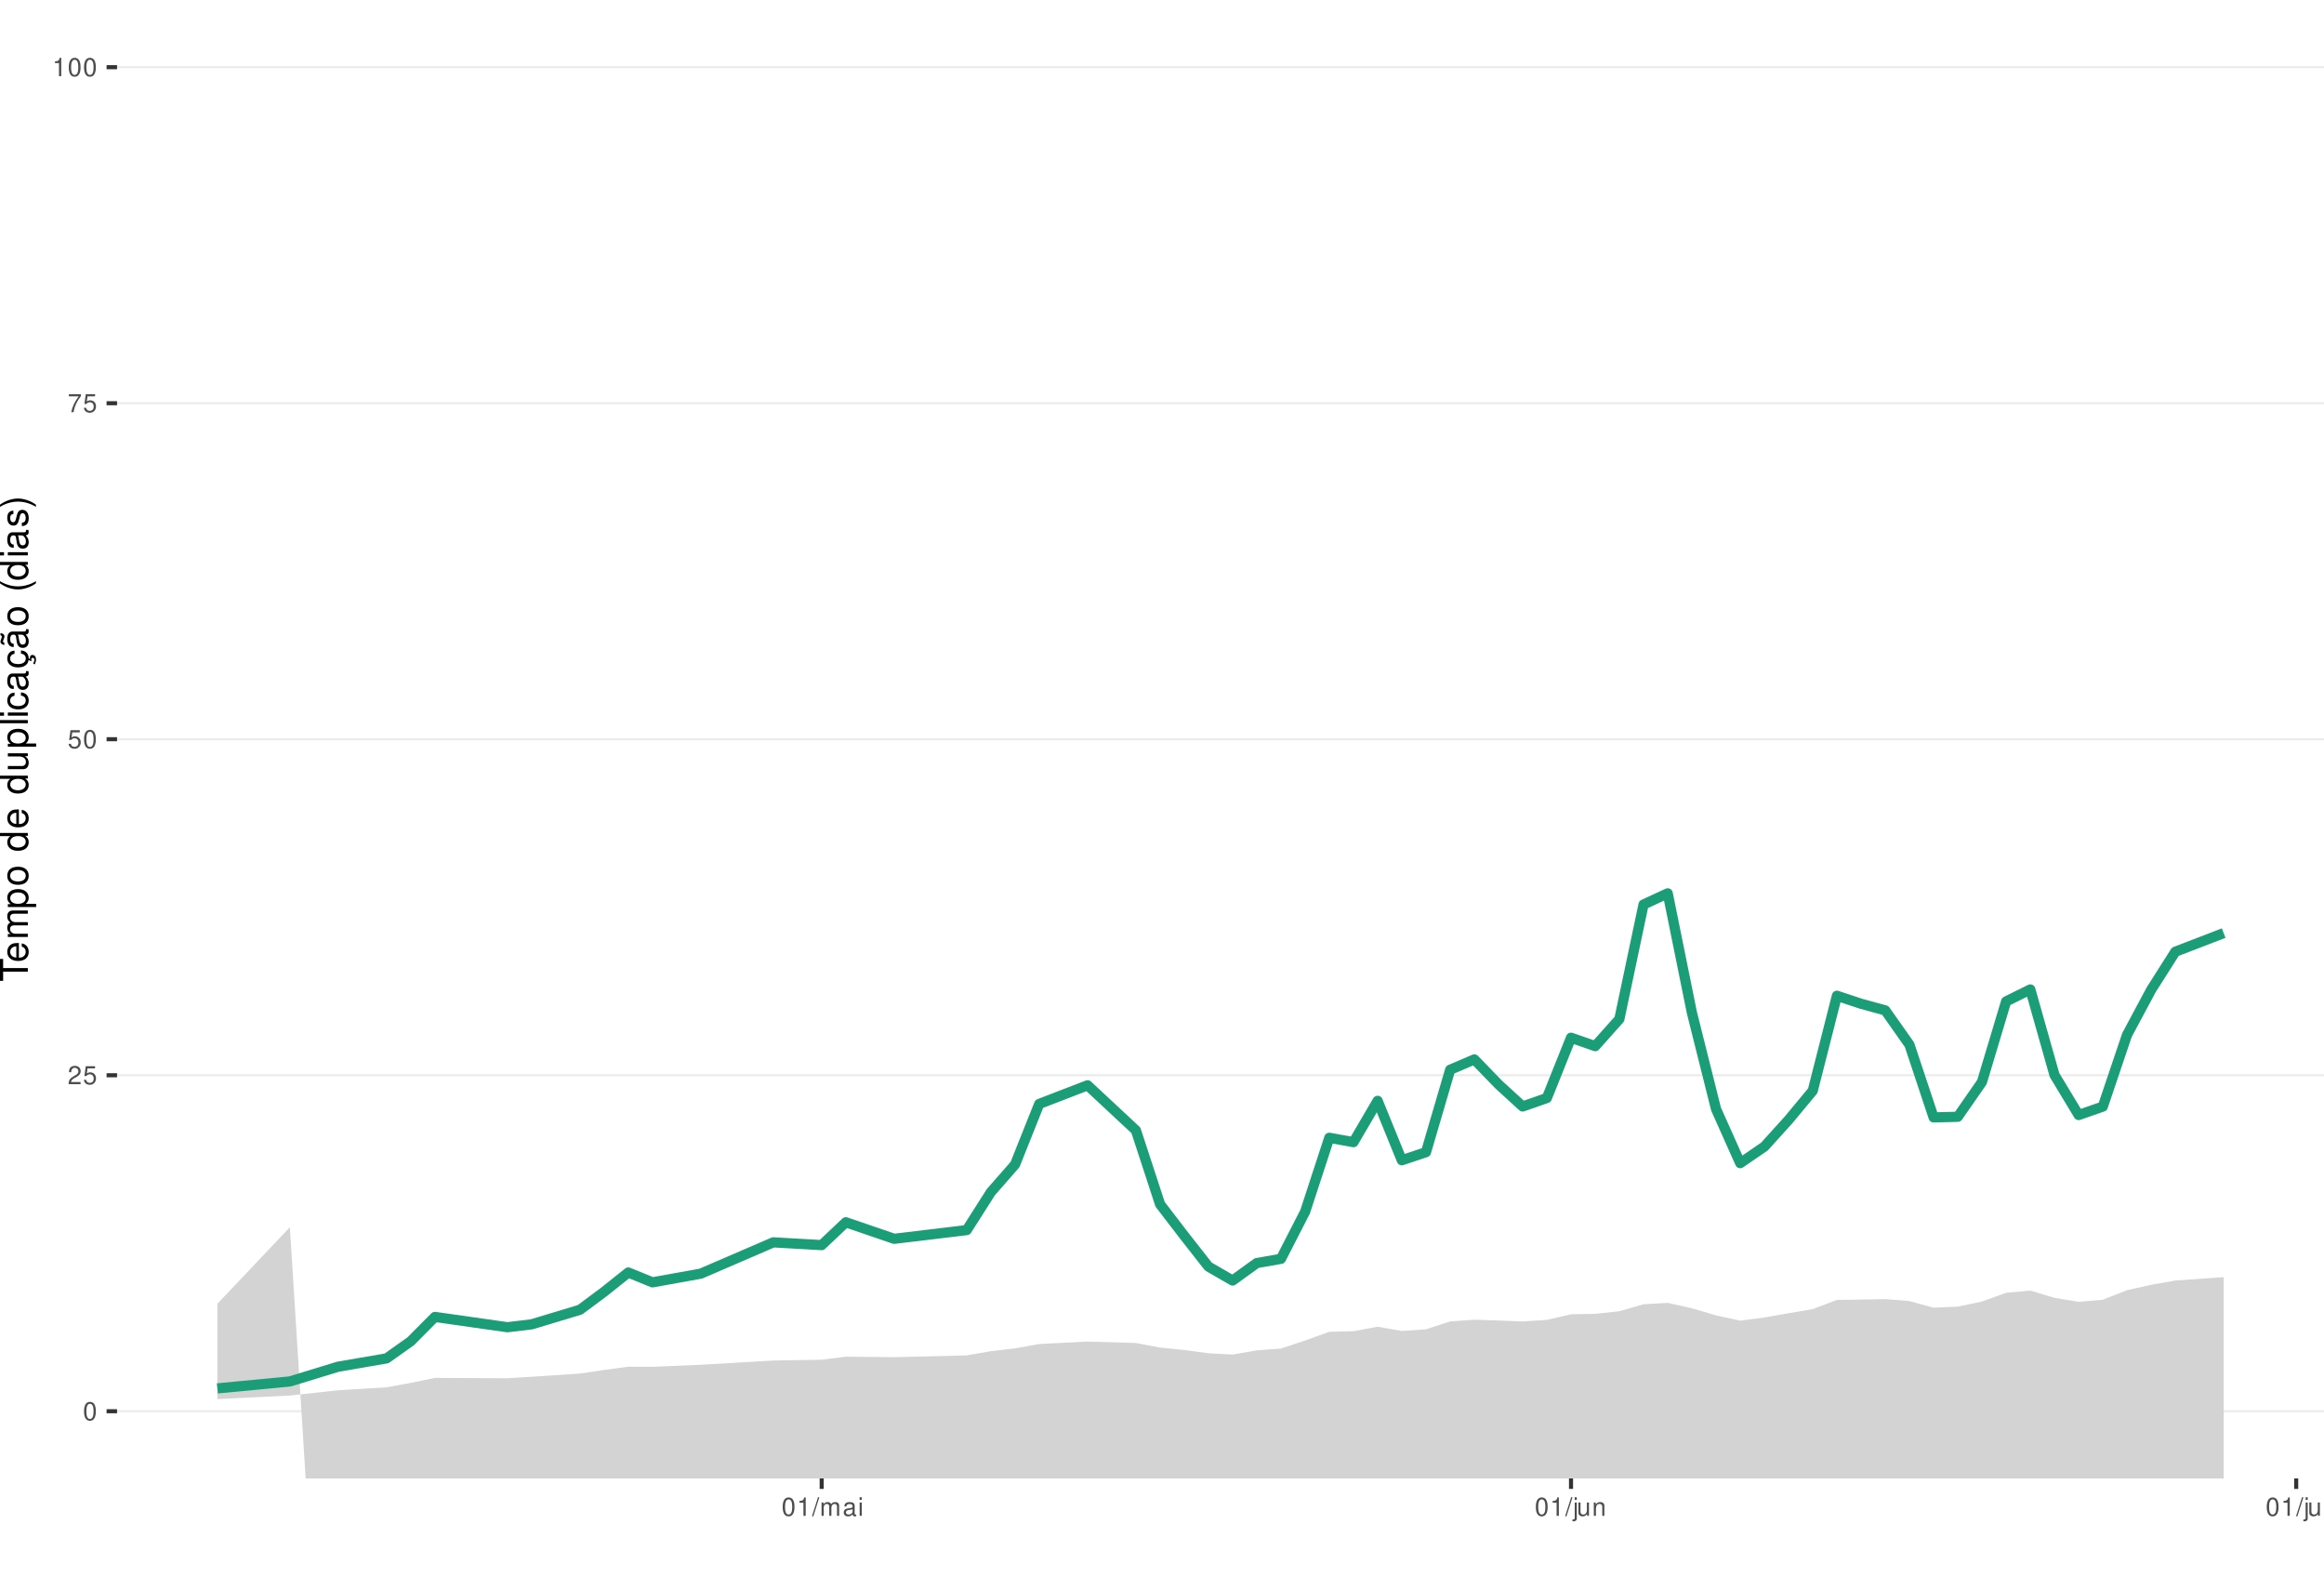
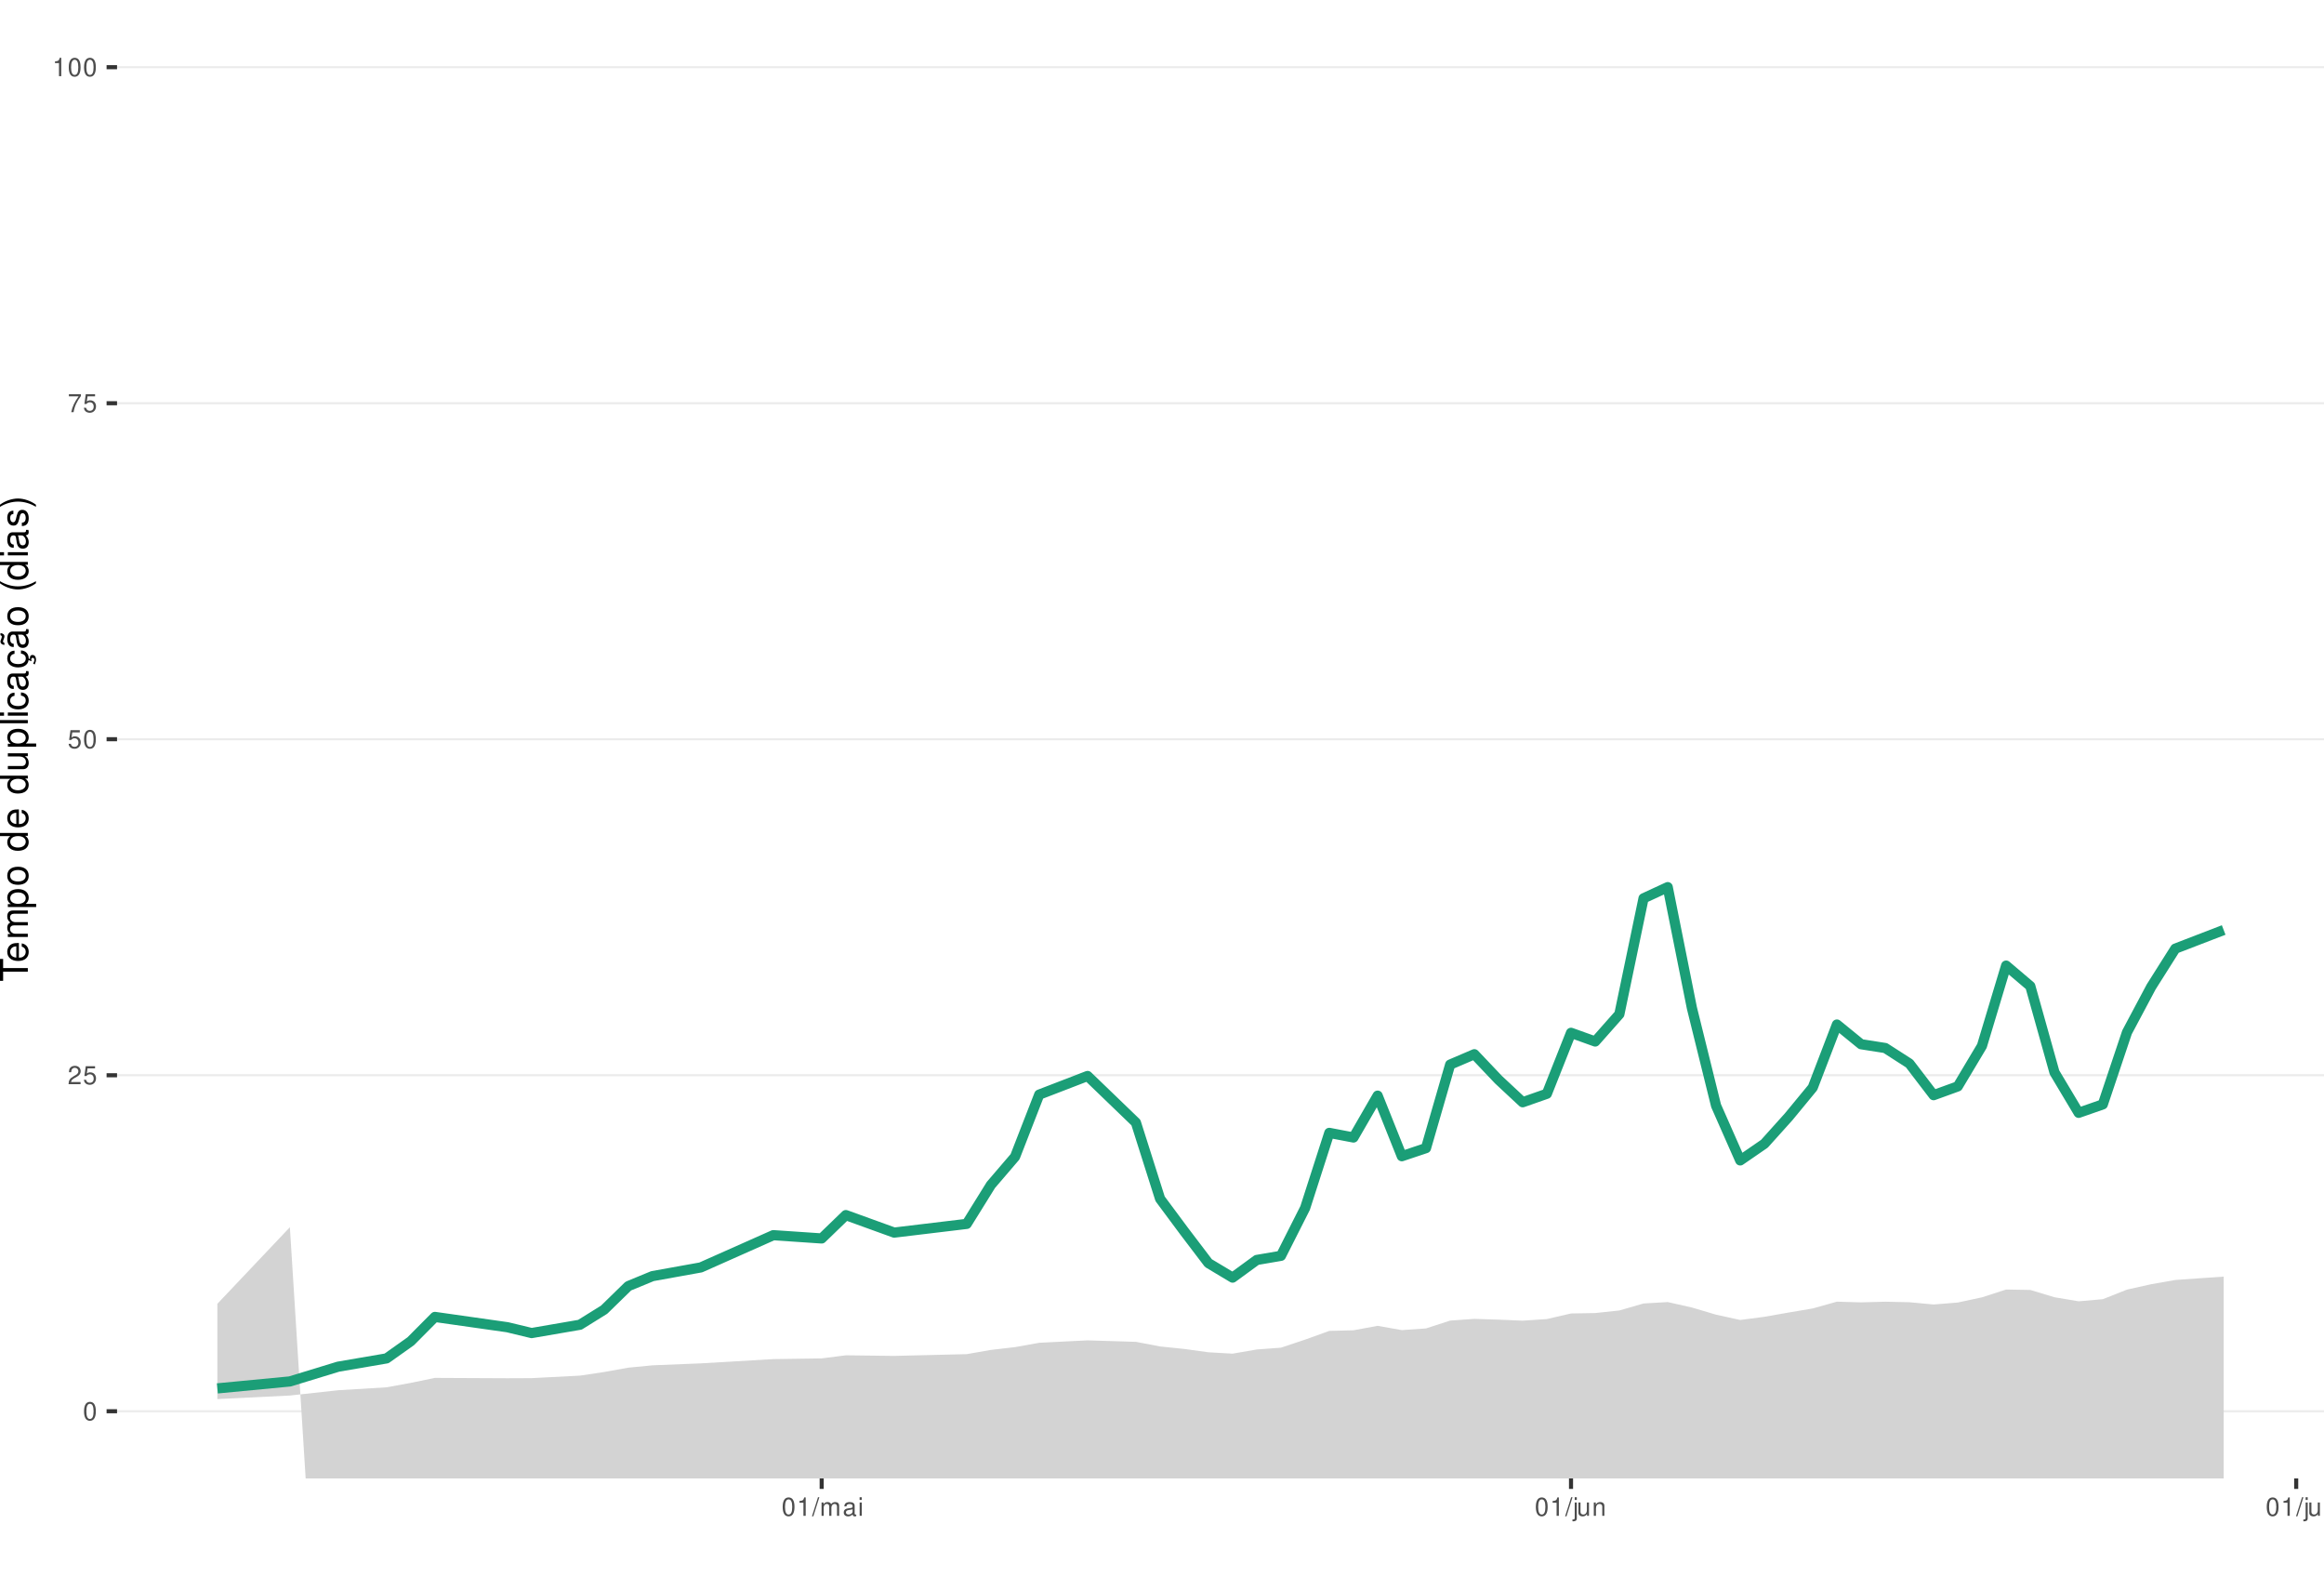
<svg xmlns="http://www.w3.org/2000/svg" xmlns:xlink="http://www.w3.org/1999/xlink" width="609pt" height="413pt" viewBox="0 0 609 413" version="1.1">
  <defs>
    <g>
      <symbol overflow="visible" id="glyph0-0">
        <path style="stroke:none;" d="" />
      </symbol>
      <symbol overflow="visible" id="glyph0-1">
        <path style="stroke:none;" d="M 1.828 -4.812 C 1.391 -4.812 0.984 -4.609 0.75 -4.281 C 0.438 -3.859 0.281 -3.219 0.281 -2.328 C 0.281 -0.703 0.812 0.156 1.828 0.156 C 2.828 0.156 3.375 -0.703 3.375 -2.297 C 3.375 -3.219 3.234 -3.844 2.922 -4.281 C 2.672 -4.625 2.281 -4.812 1.828 -4.812 Z M 1.828 -4.297 C 2.469 -4.297 2.781 -3.641 2.781 -2.344 C 2.781 -0.969 2.469 -0.328 1.812 -0.328 C 1.203 -0.328 0.891 -1 0.891 -2.328 C 0.891 -3.641 1.203 -4.297 1.828 -4.297 Z M 1.828 -4.297 " />
      </symbol>
      <symbol overflow="visible" id="glyph0-2">
        <path style="stroke:none;" d="M 3.375 -0.578 L 0.891 -0.578 C 0.938 -0.984 1.156 -1.234 1.734 -1.578 L 2.406 -1.953 C 3.062 -2.328 3.406 -2.812 3.406 -3.406 C 3.406 -3.812 3.234 -4.188 2.969 -4.438 C 2.688 -4.688 2.344 -4.812 1.891 -4.812 C 1.297 -4.812 0.844 -4.594 0.578 -4.188 C 0.422 -3.938 0.344 -3.641 0.328 -3.141 L 0.922 -3.141 C 0.938 -3.469 0.984 -3.672 1.062 -3.828 C 1.219 -4.125 1.516 -4.297 1.875 -4.297 C 2.406 -4.297 2.797 -3.906 2.797 -3.391 C 2.797 -3.016 2.578 -2.672 2.156 -2.438 L 1.547 -2.078 C 0.562 -1.516 0.281 -1.062 0.219 0 L 3.375 0 Z M 3.375 -0.578 " />
      </symbol>
      <symbol overflow="visible" id="glyph0-3">
        <path style="stroke:none;" d="M 3.172 -4.719 L 0.734 -4.719 L 0.375 -2.156 L 0.922 -2.156 C 1.188 -2.469 1.422 -2.594 1.797 -2.594 C 2.422 -2.594 2.812 -2.156 2.812 -1.453 C 2.812 -0.781 2.422 -0.359 1.781 -0.359 C 1.266 -0.359 0.953 -0.625 0.812 -1.156 L 0.234 -1.156 C 0.312 -0.766 0.375 -0.578 0.516 -0.406 C 0.781 -0.047 1.266 0.156 1.797 0.156 C 2.75 0.156 3.422 -0.547 3.422 -1.531 C 3.422 -2.469 2.797 -3.109 1.891 -3.109 C 1.562 -3.109 1.297 -3.016 1.016 -2.828 L 1.203 -4.141 L 3.172 -4.141 Z M 3.172 -4.719 " />
      </symbol>
      <symbol overflow="visible" id="glyph0-4">
        <path style="stroke:none;" d="M 3.469 -4.719 L 0.312 -4.719 L 0.312 -4.141 L 2.859 -4.141 C 1.734 -2.531 1.266 -1.547 0.922 0 L 1.547 0 C 1.797 -1.516 2.391 -2.812 3.469 -4.234 Z M 3.469 -4.719 " />
      </symbol>
      <symbol overflow="visible" id="glyph0-5">
        <path style="stroke:none;" d="M 1.719 -3.422 L 1.719 0 L 2.312 0 L 2.312 -4.812 L 1.922 -4.812 C 1.719 -4.078 1.578 -3.969 0.672 -3.859 L 0.672 -3.422 Z M 1.719 -3.422 " />
      </symbol>
      <symbol overflow="visible" id="glyph0-6">
        <path style="stroke:none;" d="M 1.531 -4.859 L -0.047 0.141 L 0.312 0.141 L 1.891 -4.859 Z M 1.531 -4.859 " />
      </symbol>
      <symbol overflow="visible" id="glyph0-7">
        <path style="stroke:none;" d="M 0.469 -3.484 L 0.469 0 L 1.031 0 L 1.031 -2.188 C 1.031 -2.703 1.391 -3.109 1.844 -3.109 C 2.25 -3.109 2.484 -2.844 2.484 -2.406 L 2.484 0 L 3.047 0 L 3.047 -2.188 C 3.047 -2.703 3.422 -3.109 3.875 -3.109 C 4.266 -3.109 4.516 -2.844 4.516 -2.406 L 4.516 0 L 5.078 0 L 5.078 -2.609 C 5.078 -3.234 4.719 -3.594 4.062 -3.594 C 3.594 -3.594 3.312 -3.453 2.984 -3.062 C 2.781 -3.422 2.5 -3.594 2.047 -3.594 C 1.578 -3.594 1.266 -3.422 0.984 -3 L 0.984 -3.484 Z M 0.469 -3.484 " />
      </symbol>
      <symbol overflow="visible" id="glyph0-8">
        <path style="stroke:none;" d="M 3.562 -0.328 C 3.5 -0.312 3.469 -0.312 3.438 -0.312 C 3.25 -0.312 3.141 -0.406 3.141 -0.578 L 3.141 -2.641 C 3.141 -3.25 2.688 -3.594 1.828 -3.594 C 1.312 -3.594 0.906 -3.438 0.672 -3.188 C 0.516 -3 0.453 -2.797 0.438 -2.453 L 0.984 -2.453 C 1.031 -2.875 1.297 -3.078 1.812 -3.078 C 2.312 -3.078 2.594 -2.891 2.594 -2.562 L 2.594 -2.406 C 2.578 -2.172 2.469 -2.078 2.016 -2.031 C 1.219 -1.922 1.109 -1.891 0.891 -1.812 C 0.484 -1.641 0.281 -1.328 0.281 -0.875 C 0.281 -0.25 0.719 0.156 1.422 0.156 C 1.859 0.156 2.219 0 2.609 -0.359 C 2.656 0 2.828 0.156 3.188 0.156 C 3.297 0.156 3.375 0.141 3.562 0.094 Z M 2.594 -1.094 C 2.594 -0.906 2.531 -0.797 2.375 -0.641 C 2.141 -0.438 1.875 -0.328 1.547 -0.328 C 1.109 -0.328 0.859 -0.547 0.859 -0.891 C 0.859 -1.266 1.094 -1.438 1.703 -1.531 C 2.297 -1.609 2.406 -1.641 2.594 -1.719 Z M 2.594 -1.094 " />
      </symbol>
      <symbol overflow="visible" id="glyph0-9">
        <path style="stroke:none;" d="M 1 -3.484 L 0.453 -3.484 L 0.453 0 L 1 0 Z M 1 -4.859 L 0.438 -4.859 L 0.438 -4.156 L 1 -4.156 Z M 1 -4.859 " />
      </symbol>
      <symbol overflow="visible" id="glyph0-10">
        <path style="stroke:none;" d="M 0.469 -3.484 L 0.469 0.5 C 0.469 0.859 0.359 0.969 0.016 0.969 C -0.031 0.969 -0.047 0.969 -0.125 0.953 L -0.125 1.438 C -0.047 1.438 -0.016 1.453 0.062 1.453 C 0.688 1.453 1.016 1.203 1.016 0.719 L 1.016 -3.484 Z M 1.016 -4.859 L 0.469 -4.859 L 0.469 -4.156 L 1.016 -4.156 Z M 1.016 -4.859 " />
      </symbol>
      <symbol overflow="visible" id="glyph0-11">
        <path style="stroke:none;" d="M 3.203 0 L 3.203 -3.484 L 2.656 -3.484 L 2.656 -1.516 C 2.656 -0.797 2.281 -0.328 1.703 -0.328 C 1.266 -0.328 0.984 -0.594 0.984 -1.016 L 0.984 -3.484 L 0.438 -3.484 L 0.438 -0.797 C 0.438 -0.219 0.859 0.156 1.547 0.156 C 2.062 0.156 2.391 -0.031 2.703 -0.484 L 2.703 0 Z M 3.203 0 " />
      </symbol>
      <symbol overflow="visible" id="glyph0-12">
        <path style="stroke:none;" d="M 0.469 -3.484 L 0.469 0 L 1.031 0 L 1.031 -1.922 C 1.031 -2.641 1.391 -3.109 1.969 -3.109 C 2.406 -3.109 2.688 -2.828 2.688 -2.422 L 2.688 0 L 3.234 0 L 3.234 -2.641 C 3.234 -3.219 2.812 -3.594 2.141 -3.594 C 1.625 -3.594 1.281 -3.391 0.984 -2.906 L 0.984 -3.484 Z M 0.469 -3.484 " />
      </symbol>
      <symbol overflow="visible" id="glyph0-13">
        <path style="stroke:none;" d="M 1.016 -4.859 L 0.453 -4.859 L 0.453 0 L 1.016 0 Z M 1.016 -4.859 " />
      </symbol>
      <symbol overflow="visible" id="glyph1-0">
        <path style="stroke:none;" d="" />
      </symbol>
      <symbol overflow="visible" id="glyph1-1">
        <path style="stroke:none;" d="M -6.469 -3.547 L -6.469 -5.938 L -7.297 -5.938 L -7.297 -0.203 L -6.469 -0.203 L -6.469 -2.609 L 0 -2.609 L 0 -3.547 Z M -6.469 -3.547 " />
      </symbol>
      <symbol overflow="visible" id="glyph1-2">
        <path style="stroke:none;" d="M -2.344 -5.125 C -3.141 -5.125 -3.625 -5.062 -4.016 -4.922 C -4.875 -4.578 -5.391 -3.781 -5.391 -2.797 C -5.391 -1.344 -4.281 -0.406 -2.547 -0.406 C -0.812 -0.406 0.234 -1.297 0.234 -2.781 C 0.234 -3.984 -0.453 -4.812 -1.594 -5.016 L -1.594 -4.188 C -0.906 -3.953 -0.547 -3.484 -0.547 -2.812 C -0.547 -2.281 -0.781 -1.828 -1.219 -1.547 C -1.516 -1.344 -1.812 -1.281 -2.344 -1.266 Z M -3.016 -1.297 C -3.984 -1.359 -4.625 -1.953 -4.625 -2.797 C -4.625 -3.641 -3.953 -4.234 -3.016 -4.234 Z M -3.016 -1.297 " />
      </symbol>
      <symbol overflow="visible" id="glyph1-3">
        <path style="stroke:none;" d="M -5.234 -0.703 L 0 -0.703 L 0 -1.547 L -3.297 -1.547 C -4.047 -1.547 -4.656 -2.094 -4.656 -2.766 C -4.656 -3.391 -4.281 -3.734 -3.609 -3.734 L 0 -3.734 L 0 -4.578 L -3.297 -4.578 C -4.047 -4.578 -4.656 -5.125 -4.656 -5.812 C -4.656 -6.422 -4.266 -6.781 -3.609 -6.781 L 0 -6.781 L 0 -7.625 L -3.938 -7.625 C -4.875 -7.625 -5.391 -7.078 -5.391 -6.094 C -5.391 -5.406 -5.188 -4.984 -4.594 -4.484 C -5.156 -4.188 -5.391 -3.766 -5.391 -3.078 C -5.391 -2.375 -5.125 -1.906 -4.5 -1.469 L -5.234 -1.469 Z M -5.234 -0.703 " />
      </symbol>
      <symbol overflow="visible" id="glyph1-4">
        <path style="stroke:none;" d="M 2.188 -0.547 L 2.188 -1.375 L -0.547 -1.375 C -0.016 -1.812 0.234 -2.312 0.234 -2.984 C 0.234 -4.344 -0.859 -5.234 -2.531 -5.234 C -4.297 -5.234 -5.391 -4.375 -5.391 -2.984 C -5.391 -2.266 -5.062 -1.703 -4.453 -1.312 L -5.234 -1.312 L -5.234 -0.547 Z M -4.609 -2.844 C -4.609 -3.766 -3.797 -4.359 -2.547 -4.359 C -1.359 -4.359 -0.547 -3.75 -0.547 -2.844 C -0.547 -1.953 -1.344 -1.375 -2.578 -1.375 C -3.812 -1.375 -4.609 -1.953 -4.609 -2.844 Z M -4.609 -2.844 " />
      </symbol>
      <symbol overflow="visible" id="glyph1-5">
        <path style="stroke:none;" d="M -5.391 -2.719 C -5.391 -1.234 -4.344 -0.359 -2.578 -0.359 C -0.812 -0.359 0.234 -1.234 0.234 -2.734 C 0.234 -4.203 -0.812 -5.094 -2.547 -5.094 C -4.359 -5.094 -5.391 -4.234 -5.391 -2.719 Z M -4.625 -2.734 C -4.625 -3.672 -3.844 -4.234 -2.547 -4.234 C -1.312 -4.234 -0.547 -3.656 -0.547 -2.734 C -0.547 -1.797 -1.312 -1.234 -2.578 -1.234 C -3.844 -1.234 -4.625 -1.797 -4.625 -2.734 Z M -4.625 -2.734 " />
      </symbol>
      <symbol overflow="visible" id="glyph1-6">
        <path style="stroke:none;" d="" />
      </symbol>
      <symbol overflow="visible" id="glyph1-7">
        <path style="stroke:none;" d="M -7.297 -4.953 L -7.297 -4.125 L -4.578 -4.125 C -5.109 -3.766 -5.391 -3.203 -5.391 -2.516 C -5.391 -1.156 -4.297 -0.266 -2.625 -0.266 C -0.859 -0.266 0.234 -1.125 0.234 -2.547 C 0.234 -3.266 -0.047 -3.766 -0.688 -4.203 L 0 -4.203 L 0 -4.953 Z M -4.609 -2.656 C -4.609 -3.547 -3.812 -4.125 -2.562 -4.125 C -1.344 -4.125 -0.547 -3.547 -0.547 -2.656 C -0.547 -1.734 -1.359 -1.125 -2.578 -1.125 C -3.797 -1.125 -4.609 -1.734 -4.609 -2.656 Z M -4.609 -2.656 " />
      </symbol>
      <symbol overflow="visible" id="glyph1-8">
        <path style="stroke:none;" d="M 0 -4.812 L -5.234 -4.812 L -5.234 -3.984 L -2.266 -3.984 C -1.203 -3.984 -0.5 -3.438 -0.5 -2.562 C -0.5 -1.906 -0.906 -1.484 -1.531 -1.484 L -5.234 -1.484 L -5.234 -0.656 L -1.203 -0.656 C -0.328 -0.656 0.234 -1.297 0.234 -2.312 C 0.234 -3.094 -0.047 -3.578 -0.734 -4.062 L 0 -4.062 Z M 0 -4.812 " />
      </symbol>
      <symbol overflow="visible" id="glyph1-9">
        <path style="stroke:none;" d="M -7.297 -1.516 L -7.297 -0.688 L 0 -0.688 L 0 -1.516 Z M -7.297 -1.516 " />
      </symbol>
      <symbol overflow="visible" id="glyph1-10">
        <path style="stroke:none;" d="M -5.234 -1.5 L -5.234 -0.672 L 0 -0.672 L 0 -1.5 Z M -7.297 -1.5 L -7.297 -0.656 L -6.234 -0.656 L -6.234 -1.5 Z M -7.297 -1.5 " />
      </symbol>
      <symbol overflow="visible" id="glyph1-11">
        <path style="stroke:none;" d="M -3.484 -4.703 C -3.984 -4.672 -4.312 -4.562 -4.609 -4.359 C -5.094 -4 -5.391 -3.375 -5.391 -2.641 C -5.391 -1.219 -4.266 -0.312 -2.531 -0.312 C -0.844 -0.312 0.234 -1.203 0.234 -2.625 C 0.234 -3.875 -0.516 -4.672 -1.797 -4.766 L -1.797 -3.938 C -0.953 -3.797 -0.547 -3.359 -0.547 -2.656 C -0.547 -1.734 -1.297 -1.188 -2.531 -1.188 C -3.844 -1.188 -4.625 -1.719 -4.625 -2.625 C -4.625 -3.328 -4.203 -3.766 -3.484 -3.875 Z M -3.484 -4.703 " />
      </symbol>
      <symbol overflow="visible" id="glyph1-12">
        <path style="stroke:none;" d="M -0.484 -5.344 C -0.469 -5.266 -0.469 -5.219 -0.469 -5.172 C -0.469 -4.875 -0.625 -4.719 -0.875 -4.719 L -3.953 -4.719 C -4.891 -4.719 -5.391 -4.047 -5.391 -2.75 C -5.391 -1.984 -5.172 -1.375 -4.781 -1.016 C -4.516 -0.766 -4.203 -0.672 -3.688 -0.656 L -3.688 -1.484 C -4.328 -1.562 -4.625 -1.938 -4.625 -2.719 C -4.625 -3.484 -4.344 -3.891 -3.844 -3.891 L -3.625 -3.891 C -3.266 -3.875 -3.125 -3.703 -3.047 -3.016 C -2.891 -1.844 -2.844 -1.656 -2.719 -1.344 C -2.453 -0.734 -2 -0.422 -1.312 -0.422 C -0.375 -0.422 0.234 -1.078 0.234 -2.141 C 0.234 -2.797 0 -3.328 -0.547 -3.922 C 0 -3.984 0.234 -4.234 0.234 -4.781 C 0.234 -4.953 0.203 -5.062 0.141 -5.344 Z M -1.656 -3.891 C -1.375 -3.891 -1.203 -3.812 -0.969 -3.562 C -0.656 -3.219 -0.5 -2.812 -0.5 -2.312 C -0.5 -1.672 -0.812 -1.297 -1.344 -1.297 C -1.891 -1.297 -2.172 -1.656 -2.297 -2.547 C -2.422 -3.438 -2.453 -3.609 -2.594 -3.891 Z M -1.656 -3.891 " />
      </symbol>
      <symbol overflow="visible" id="glyph1-13">
        <path style="stroke:none;" d="M 0.234 -2.641 C 0.234 -3.875 -0.547 -4.703 -1.797 -4.766 L -1.797 -3.938 C -0.953 -3.797 -0.531 -3.359 -0.531 -2.656 C -0.531 -1.734 -1.281 -1.188 -2.516 -1.188 C -3.844 -1.188 -4.625 -1.719 -4.625 -2.625 C -4.625 -3.328 -4.203 -3.766 -3.484 -3.875 L -3.484 -4.703 C -3.984 -4.672 -4.312 -4.562 -4.609 -4.359 C -5.094 -4 -5.391 -3.375 -5.391 -2.641 C -5.391 -1.219 -4.266 -0.312 -2.531 -0.312 C -1.469 -0.312 -0.625 -0.672 -0.156 -1.312 C 0.047 -1.594 0.125 -1.812 0.203 -2.25 L 0.922 -1.938 L 0.984 -2.062 C 0.938 -2.188 0.906 -2.25 0.906 -2.375 C 0.906 -2.656 1.047 -2.828 1.281 -2.828 C 1.547 -2.828 1.734 -2.594 1.734 -2.297 C 1.734 -2.031 1.672 -1.844 1.438 -1.406 L 1.406 -1.312 L 1.812 -1.094 C 2.078 -1.75 2.141 -1.953 2.141 -2.344 C 2.141 -3.109 1.781 -3.578 1.203 -3.578 C 0.781 -3.578 0.547 -3.297 0.547 -2.797 C 0.547 -2.703 0.547 -2.641 0.562 -2.516 Z M 0.234 -2.641 " />
      </symbol>
      <symbol overflow="visible" id="glyph1-14">
        <path style="stroke:none;" d="M -0.484 -5.344 C -0.469 -5.266 -0.469 -5.219 -0.469 -5.172 C -0.469 -4.875 -0.625 -4.719 -0.875 -4.719 L -3.953 -4.719 C -4.891 -4.719 -5.391 -4.047 -5.391 -2.75 C -5.391 -1.984 -5.172 -1.375 -4.781 -1.016 C -4.516 -0.766 -4.203 -0.672 -3.688 -0.656 L -3.688 -1.484 C -4.328 -1.562 -4.625 -1.938 -4.625 -2.719 C -4.625 -3.484 -4.344 -3.891 -3.844 -3.891 L -3.625 -3.891 C -3.266 -3.875 -3.125 -3.703 -3.047 -3.016 C -2.891 -1.844 -2.844 -1.656 -2.719 -1.344 C -2.453 -0.734 -2 -0.422 -1.312 -0.422 C -0.375 -0.422 0.234 -1.078 0.234 -2.141 C 0.234 -2.797 0 -3.328 -0.547 -3.922 C 0 -3.984 0.234 -4.234 0.234 -4.781 C 0.234 -4.953 0.203 -5.062 0.141 -5.344 Z M -1.656 -3.891 C -1.375 -3.891 -1.203 -3.812 -0.969 -3.562 C -0.656 -3.219 -0.5 -2.812 -0.5 -2.312 C -0.5 -1.672 -0.812 -1.297 -1.344 -1.297 C -1.891 -1.297 -2.172 -1.656 -2.297 -2.547 C -2.422 -3.438 -2.453 -3.609 -2.594 -3.891 Z M -7.172 -3.75 C -6.922 -3.672 -6.812 -3.547 -6.812 -3.375 C -6.812 -3.25 -6.875 -2.984 -6.984 -2.734 C -7.156 -2.312 -7.172 -2.25 -7.172 -2.047 C -7.172 -1.594 -6.797 -1.297 -6.141 -1.188 L -6.141 -1.766 C -6.375 -1.812 -6.5 -1.938 -6.5 -2.094 C -6.5 -2.203 -6.469 -2.344 -6.375 -2.578 C -6.156 -3.156 -6.125 -3.234 -6.125 -3.438 C -6.125 -3.922 -6.484 -4.219 -7.172 -4.312 Z M -7.172 -3.75 " />
      </symbol>
      <symbol overflow="visible" id="glyph1-15">
        <path style="stroke:none;" d="M -7.297 -2.359 C -5.984 -1.359 -4.156 -0.734 -2.594 -0.734 C -1.016 -0.734 0.812 -1.359 2.125 -2.359 L 2.125 -2.906 C 0.688 -2.031 -0.984 -1.547 -2.594 -1.547 C -4.188 -1.547 -5.875 -2.031 -7.297 -2.906 Z M -7.297 -2.359 " />
      </symbol>
      <symbol overflow="visible" id="glyph1-16">
        <path style="stroke:none;" d="M -3.781 -4.375 C -4.812 -4.375 -5.391 -3.688 -5.391 -2.484 C -5.391 -1.266 -4.766 -0.469 -3.797 -0.469 C -2.969 -0.469 -2.578 -0.891 -2.281 -2.125 L -2.094 -2.906 C -1.953 -3.484 -1.734 -3.719 -1.375 -3.719 C -0.875 -3.719 -0.547 -3.234 -0.547 -2.5 C -0.547 -2.047 -0.672 -1.672 -0.891 -1.453 C -1.047 -1.328 -1.188 -1.266 -1.562 -1.219 L -1.562 -0.344 C -0.344 -0.375 0.234 -1.062 0.234 -2.438 C 0.234 -3.75 -0.422 -4.594 -1.438 -4.594 C -2.203 -4.594 -2.641 -4.156 -2.891 -3.109 L -3.078 -2.312 C -3.234 -1.625 -3.453 -1.344 -3.828 -1.344 C -4.312 -1.344 -4.625 -1.766 -4.625 -2.453 C -4.625 -3.125 -4.328 -3.484 -3.781 -3.5 Z M -3.781 -4.375 " />
      </symbol>
      <symbol overflow="visible" id="glyph1-17">
        <path style="stroke:none;" d="M 2.125 -0.938 C 0.812 -1.938 -1.016 -2.562 -2.578 -2.562 C -4.156 -2.562 -5.984 -1.938 -7.297 -0.938 L -7.297 -0.375 C -5.859 -1.266 -4.188 -1.75 -2.578 -1.75 C -0.984 -1.75 0.703 -1.266 2.125 -0.375 Z M 2.125 -0.938 " />
      </symbol>
    </g>
    <clipPath id="clip1">
      <path d="M 30.672 0 L 609 0 L 609 387.328 L 30.672 387.328 Z M 30.672 0 " />
    </clipPath>
    <clipPath id="clip2">
      <path d="M 30.672 369 L 609 369 L 609 370 L 30.672 370 Z M 30.672 369 " />
    </clipPath>
    <clipPath id="clip3">
      <path d="M 30.672 281 L 609 281 L 609 282 L 30.672 282 Z M 30.672 281 " />
    </clipPath>
    <clipPath id="clip4">
      <path d="M 30.672 193 L 609 193 L 609 194 L 30.672 194 Z M 30.672 193 " />
    </clipPath>
    <clipPath id="clip5">
      <path d="M 30.672 105 L 609 105 L 609 106 L 30.672 106 Z M 30.672 105 " />
    </clipPath>
    <clipPath id="clip6">
      <path d="M 30.672 17 L 609 17 L 609 18 L 30.672 18 Z M 30.672 17 " />
    </clipPath>
    <clipPath id="clip7">
      <path d="M 56 321 L 583 321 L 583 387.328 L 56 387.328 Z M 56 321 " />
    </clipPath>
  </defs>
  <g id="surface16">
    <rect x="0" y="0" width="609" height="413" style="fill:rgb(100%,100%,100%);fill-opacity:1;stroke:none;" />
    <rect x="0" y="0" width="609" height="413" style="fill:rgb(100%,100%,100%);fill-opacity:1;stroke:none;" />
    <path style="fill:none;stroke-width:1.067;stroke-linecap:round;stroke-linejoin:round;stroke:rgb(100%,100%,100%);stroke-opacity:1;stroke-miterlimit:10;" d="M 0 413 L 609 413 L 609 0 L 0 0 Z M 0 413 " />
    <g clip-path="url(#clip1)" clip-rule="nonzero">
      <path style=" stroke:none;fill-rule:nonzero;fill:rgb(100%,100%,100%);fill-opacity:1;" d="M 30.672 387.328 L 609 387.328 L 609 0 L 30.672 0 Z M 30.672 387.328 " />
    </g>
    <g clip-path="url(#clip2)" clip-rule="nonzero">
      <path style="fill:none;stroke-width:0.533;stroke-linecap:butt;stroke-linejoin:round;stroke:rgb(92.157%,92.157%,92.157%);stroke-opacity:1;stroke-miterlimit:10;" d="M 30.672 369.723 L 609 369.723 " />
    </g>
    <g clip-path="url(#clip3)" clip-rule="nonzero">
      <path style="fill:none;stroke-width:0.533;stroke-linecap:butt;stroke-linejoin:round;stroke:rgb(92.157%,92.157%,92.157%);stroke-opacity:1;stroke-miterlimit:10;" d="M 30.672 281.695 L 609 281.695 " />
    </g>
    <g clip-path="url(#clip4)" clip-rule="nonzero">
      <path style="fill:none;stroke-width:0.533;stroke-linecap:butt;stroke-linejoin:round;stroke:rgb(92.157%,92.157%,92.157%);stroke-opacity:1;stroke-miterlimit:10;" d="M 30.672 193.664 L 609 193.664 " />
    </g>
    <g clip-path="url(#clip5)" clip-rule="nonzero">
      <path style="fill:none;stroke-width:0.533;stroke-linecap:butt;stroke-linejoin:round;stroke:rgb(92.157%,92.157%,92.157%);stroke-opacity:1;stroke-miterlimit:10;" d="M 30.672 105.637 L 609 105.637 " />
    </g>
    <g clip-path="url(#clip6)" clip-rule="nonzero">
      <path style="fill:none;stroke-width:0.533;stroke-linecap:butt;stroke-linejoin:round;stroke:rgb(92.157%,92.157%,92.157%);stroke-opacity:1;stroke-miterlimit:10;" d="M 30.672 17.605 L 609 17.605 " />
    </g>
    <g clip-path="url(#clip7)" clip-rule="nonzero">
-       <path style=" stroke:none;fill-rule:nonzero;fill:rgb(82.745%,82.745%,82.745%);fill-opacity:1;" d="M 56.957 341.578 L 75.961 321.508 L 81.711 413 L 107.43 413 L 107.633 411.715 L 113.969 400.598 L 132.973 412.035 L 134.719 413 L 144.52 413 L 151.973 409.379 L 158.309 405.457 L 164.645 402.832 L 170.977 407.992 L 183.645 407.875 L 202.648 403.383 L 215.32 405.633 L 221.652 403.906 L 234.32 408.098 L 253.324 408.258 L 259.66 404.801 L 265.992 403.527 L 272.328 401.164 L 278.664 401.453 L 284.996 401.742 L 297.664 404.645 L 303.691 413 L 582.711 413 L 582.711 334.594 L 576.379 335.035 L 570.043 335.477 L 563.711 336.59 L 557.375 338.004 L 551.039 340.508 L 544.707 341.062 L 538.371 340.008 L 532.039 338.105 L 525.703 338.688 L 519.367 340.98 L 513.035 342.312 L 506.699 342.594 L 500.367 340.855 L 494.031 340.344 L 487.695 340.469 L 481.363 340.559 L 475.027 342.965 L 468.695 344.039 L 462.359 345.152 L 456.023 345.988 L 449.691 344.609 L 443.355 342.742 L 437.023 341.324 L 430.688 341.695 L 424.352 343.523 L 418.02 344.203 L 411.684 344.316 L 405.352 345.781 L 399.016 346.203 L 392.68 345.941 L 386.348 345.742 L 380.012 346.191 L 373.68 348.246 L 367.344 348.691 L 361.008 347.578 L 354.676 348.75 L 348.34 348.91 L 342.008 351.188 L 335.672 353.293 L 329.336 353.773 L 323.004 354.871 L 316.668 354.531 L 310.336 353.676 L 304 353.035 L 297.664 351.844 L 284.996 351.465 L 278.664 351.785 L 272.328 352.109 L 265.992 353.246 L 259.66 353.984 L 253.324 355.09 L 234.32 355.559 L 221.652 355.418 L 215.32 356.23 L 202.648 356.43 L 183.645 357.543 L 170.977 358.074 L 164.645 358.055 L 158.309 358.91 L 151.973 359.844 L 139.305 360.688 L 132.973 361.074 L 113.969 360.984 L 107.633 362.293 L 101.301 363.449 L 88.629 364.215 L 75.961 365.605 L 56.957 366.531 Z M 56.957 341.578 " />
-     </g>
-     <path style="fill:none;stroke-width:2.667;stroke-linecap:butt;stroke-linejoin:round;stroke:rgb(10.588%,61.961%,46.667%);stroke-opacity:1;stroke-miterlimit:10;" d="M 56.957 363.734 L 75.961 361.914 L 88.629 358.043 L 101.301 355.875 L 107.633 351.383 L 113.969 345.012 L 132.973 347.711 L 139.305 346.953 L 151.973 343.137 L 158.309 338.426 L 164.645 333.371 L 170.977 335.953 L 183.645 333.672 L 202.648 325.473 L 215.32 326.199 L 221.652 320.211 L 234.32 324.547 L 253.324 322.266 L 259.66 312.316 L 265.992 305.086 L 272.328 289.211 L 278.664 286.77 L 284.996 284.328 L 297.664 296.129 L 304 315.5 L 310.336 323.754 L 316.668 331.824 L 323.004 335.477 L 329.336 330.902 L 335.672 329.793 L 342.008 317.445 L 348.34 298.078 L 354.676 299.223 L 361.008 288.398 L 367.344 303.969 L 373.68 301.848 L 380.012 280.262 L 386.348 277.547 L 392.68 284.086 L 399.016 289.879 L 405.352 287.66 L 411.684 271.863 L 418.02 274.074 L 424.352 266.98 L 430.688 236.969 L 437.023 234.039 L 443.355 265.285 L 449.691 290.57 L 456.023 304.727 L 462.359 300.387 L 468.695 293.387 L 475.027 285.762 L 481.363 260.871 L 487.695 262.969 L 494.031 264.699 L 500.367 273.691 L 506.699 292.738 L 513.035 292.578 L 519.367 283.469 L 525.703 262.355 L 532.039 259.219 L 538.371 281.617 L 544.707 292.117 L 551.039 289.91 L 557.375 271.145 L 563.711 259.305 L 570.043 249.336 L 576.379 246.895 L 582.711 244.453 " />
+       <path style=" stroke:none;fill-rule:nonzero;fill:rgb(82.745%,82.745%,82.745%);fill-opacity:1;" d="M 56.957 341.578 L 75.961 321.508 L 81.711 413 L 107.43 413 L 107.633 411.715 L 113.969 400.598 L 132.973 412.035 L 133.309 413 L 160.906 413 L 164.645 408.078 L 170.977 407.898 L 183.645 407.844 L 202.648 403.559 L 215.32 405.766 L 221.652 404.109 L 234.32 408.211 L 253.324 408.387 L 259.66 405.023 L 265.992 403.781 L 272.328 401.453 L 278.664 401.742 L 284.996 402.027 L 297.664 404.898 L 303.602 413 L 582.711 413 L 582.711 334.445 L 576.379 334.887 L 570.043 335.328 L 563.711 336.441 L 557.375 337.855 L 551.039 340.363 L 544.707 340.918 L 538.371 339.855 L 532.039 337.945 L 525.703 337.832 L 519.367 339.879 L 513.035 341.238 L 506.699 341.754 L 500.367 341.16 L 494.031 341.023 L 487.695 341.195 L 481.363 341.012 L 475.027 342.789 L 468.695 343.863 L 462.359 344.977 L 456.023 345.809 L 449.691 344.422 L 443.355 342.543 L 437.023 341.117 L 430.688 341.488 L 424.352 343.32 L 418.02 343.996 L 411.684 344.105 L 405.352 345.57 L 399.016 345.992 L 392.68 345.723 L 386.348 345.523 L 380.012 345.969 L 373.68 348.023 L 367.344 348.469 L 361.008 347.344 L 354.676 348.512 L 348.34 348.668 L 342.008 350.953 L 335.672 353.066 L 329.336 353.539 L 323.004 354.633 L 316.668 354.273 L 310.336 353.402 L 304 352.746 L 297.664 351.539 L 284.996 351.148 L 278.664 351.465 L 272.328 351.785 L 265.992 352.918 L 259.66 353.656 L 253.324 354.762 L 234.32 355.223 L 221.652 355.066 L 215.32 355.875 L 202.648 356.062 L 183.645 357.176 L 170.977 357.691 L 164.645 358.305 L 158.309 359.441 L 151.973 360.391 L 139.305 361.047 L 132.973 361.074 L 113.969 360.984 L 107.633 362.293 L 101.301 363.449 L 88.629 364.215 L 75.961 365.605 L 56.957 366.531 Z M 56.957 341.578 " />
+     </g>
+     <path style="fill:none;stroke-width:2.667;stroke-linecap:butt;stroke-linejoin:round;stroke:rgb(10.588%,61.961%,46.667%);stroke-opacity:1;stroke-miterlimit:10;" d="M 56.957 363.734 L 75.961 361.914 L 88.629 358.043 L 101.301 355.875 L 107.633 351.383 L 113.969 345.012 L 132.973 347.711 L 139.305 349.238 L 151.973 347.059 L 158.309 343.117 L 164.645 336.934 L 170.977 334.324 L 183.645 332.043 L 202.648 323.594 L 215.32 324.453 L 221.652 318.332 L 234.32 322.918 L 253.324 320.637 L 259.66 310.438 L 265.992 303.051 L 272.328 286.77 L 278.664 284.328 L 284.996 281.887 L 297.664 294.094 L 304 314.062 L 310.336 322.59 L 316.668 330.918 L 323.004 334.711 L 329.336 330.086 L 335.672 329.004 L 342.008 316.465 L 348.34 296.793 L 354.676 298.004 L 361.008 287.043 L 367.344 302.906 L 373.68 300.785 L 380.012 278.902 L 386.348 276.191 L 392.68 282.863 L 399.016 288.77 L 405.352 286.547 L 411.684 270.578 L 418.02 272.855 L 424.352 265.699 L 430.688 235.34 L 437.023 232.414 L 443.355 264.066 L 449.691 289.664 L 456.023 304.008 L 462.359 299.645 L 468.695 292.598 L 475.027 284.918 L 481.363 268.41 L 487.695 273.57 L 494.031 274.562 L 500.367 278.633 L 506.699 286.914 L 513.035 284.617 L 519.367 274.012 L 525.703 252.969 L 532.039 258.348 L 538.371 280.938 L 544.707 291.539 L 551.039 289.328 L 557.375 270.449 L 563.711 258.543 L 570.043 248.523 L 576.379 246.082 L 582.711 243.641 " />
    <g style="fill:rgb(30.196%,30.196%,30.196%);fill-opacity:1;">
      <use xlink:href="#glyph0-1" x="21.738" y="372.07" />
    </g>
    <g style="fill:rgb(30.196%,30.196%,30.196%);fill-opacity:1;">
      <use xlink:href="#glyph0-2" x="17.738" y="284.043" />
      <use xlink:href="#glyph0-3" x="21.738" y="284.043" />
    </g>
    <g style="fill:rgb(30.196%,30.196%,30.196%);fill-opacity:1;">
      <use xlink:href="#glyph0-3" x="17.738" y="196.012" />
      <use xlink:href="#glyph0-1" x="21.738" y="196.012" />
    </g>
    <g style="fill:rgb(30.196%,30.196%,30.196%);fill-opacity:1;">
      <use xlink:href="#glyph0-4" x="17.738" y="107.984" />
      <use xlink:href="#glyph0-3" x="21.738" y="107.984" />
    </g>
    <g style="fill:rgb(30.196%,30.196%,30.196%);fill-opacity:1;">
      <use xlink:href="#glyph0-5" x="13.738" y="19.953" />
      <use xlink:href="#glyph0-1" x="17.738" y="19.953" />
      <use xlink:href="#glyph0-1" x="21.738" y="19.953" />
    </g>
    <path style="fill:none;stroke-width:1.067;stroke-linecap:butt;stroke-linejoin:round;stroke:rgb(20%,20%,20%);stroke-opacity:1;stroke-miterlimit:10;" d="M 27.93 369.723 L 30.672 369.723 " />
    <path style="fill:none;stroke-width:1.067;stroke-linecap:butt;stroke-linejoin:round;stroke:rgb(20%,20%,20%);stroke-opacity:1;stroke-miterlimit:10;" d="M 27.93 281.695 L 30.672 281.695 " />
    <path style="fill:none;stroke-width:1.067;stroke-linecap:butt;stroke-linejoin:round;stroke:rgb(20%,20%,20%);stroke-opacity:1;stroke-miterlimit:10;" d="M 27.93 193.664 L 30.672 193.664 " />
    <path style="fill:none;stroke-width:1.067;stroke-linecap:butt;stroke-linejoin:round;stroke:rgb(20%,20%,20%);stroke-opacity:1;stroke-miterlimit:10;" d="M 27.93 105.637 L 30.672 105.637 " />
    <path style="fill:none;stroke-width:1.067;stroke-linecap:butt;stroke-linejoin:round;stroke:rgb(20%,20%,20%);stroke-opacity:1;stroke-miterlimit:10;" d="M 27.93 17.605 L 30.672 17.605 " />
    <path style="fill:none;stroke-width:1.067;stroke-linecap:butt;stroke-linejoin:round;stroke:rgb(20%,20%,20%);stroke-opacity:1;stroke-miterlimit:10;" d="M 215.32 390.07 L 215.32 387.328 " />
    <path style="fill:none;stroke-width:1.067;stroke-linecap:butt;stroke-linejoin:round;stroke:rgb(20%,20%,20%);stroke-opacity:1;stroke-miterlimit:10;" d="M 411.684 390.07 L 411.684 387.328 " />
    <path style="fill:none;stroke-width:1.067;stroke-linecap:butt;stroke-linejoin:round;stroke:rgb(20%,20%,20%);stroke-opacity:1;stroke-miterlimit:10;" d="M 601.715 390.07 L 601.715 387.328 " />
    <g style="fill:rgb(30.196%,30.196%,30.196%);fill-opacity:1;">
      <use xlink:href="#glyph0-1" x="204.82" y="397.109" />
      <use xlink:href="#glyph0-5" x="208.82" y="397.109" />
      <use xlink:href="#glyph0-6" x="212.82" y="397.109" />
      <use xlink:href="#glyph0-7" x="214.82" y="397.109" />
      <use xlink:href="#glyph0-8" x="220.82" y="397.109" />
      <use xlink:href="#glyph0-9" x="224.82" y="397.109" />
    </g>
    <g style="fill:rgb(30.196%,30.196%,30.196%);fill-opacity:1;">
      <use xlink:href="#glyph0-1" x="402.184" y="397.109" />
      <use xlink:href="#glyph0-5" x="406.184" y="397.109" />
      <use xlink:href="#glyph0-6" x="410.184" y="397.109" />
      <use xlink:href="#glyph0-10" x="412.184" y="397.109" />
      <use xlink:href="#glyph0-11" x="413.184" y="397.109" />
      <use xlink:href="#glyph0-12" x="417.184" y="397.109" />
    </g>
    <g style="fill:rgb(30.196%,30.196%,30.196%);fill-opacity:1;">
      <use xlink:href="#glyph0-1" x="593.715" y="397.109" />
      <use xlink:href="#glyph0-5" x="597.715" y="397.109" />
      <use xlink:href="#glyph0-6" x="601.715" y="397.109" />
      <use xlink:href="#glyph0-10" x="603.715" y="397.109" />
      <use xlink:href="#glyph0-11" x="604.715" y="397.109" />
      <use xlink:href="#glyph0-13" x="608.715" y="397.109" />
    </g>
    <g style="fill:rgb(0%,0%,0%);fill-opacity:1;">
      <use xlink:href="#glyph1-1" x="7.29" y="257.164" />
      <use xlink:href="#glyph1-2" x="7.29" y="252.164" />
      <use xlink:href="#glyph1-3" x="7.29" y="246.164" />
      <use xlink:href="#glyph1-4" x="7.29" y="238.164" />
      <use xlink:href="#glyph1-5" x="7.29" y="232.164" />
      <use xlink:href="#glyph1-6" x="7.29" y="226.164" />
      <use xlink:href="#glyph1-7" x="7.29" y="223.164" />
      <use xlink:href="#glyph1-2" x="7.29" y="217.164" />
      <use xlink:href="#glyph1-6" x="7.29" y="211.164" />
      <use xlink:href="#glyph1-7" x="7.29" y="208.164" />
      <use xlink:href="#glyph1-8" x="7.29" y="202.164" />
      <use xlink:href="#glyph1-4" x="7.29" y="196.164" />
      <use xlink:href="#glyph1-9" x="7.29" y="190.164" />
      <use xlink:href="#glyph1-10" x="7.29" y="188.164" />
      <use xlink:href="#glyph1-11" x="7.29" y="186.164" />
      <use xlink:href="#glyph1-12" x="7.29" y="181.164" />
      <use xlink:href="#glyph1-13" x="7.29" y="175.164" />
      <use xlink:href="#glyph1-14" x="7.29" y="170.164" />
      <use xlink:href="#glyph1-5" x="7.29" y="164.164" />
      <use xlink:href="#glyph1-6" x="7.29" y="158.164" />
      <use xlink:href="#glyph1-15" x="7.29" y="155.164" />
      <use xlink:href="#glyph1-7" x="7.29" y="152.164" />
      <use xlink:href="#glyph1-10" x="7.29" y="146.164" />
      <use xlink:href="#glyph1-12" x="7.29" y="144.164" />
      <use xlink:href="#glyph1-16" x="7.29" y="138.164" />
      <use xlink:href="#glyph1-17" x="7.29" y="133.164" />
    </g>
  </g>
</svg>
